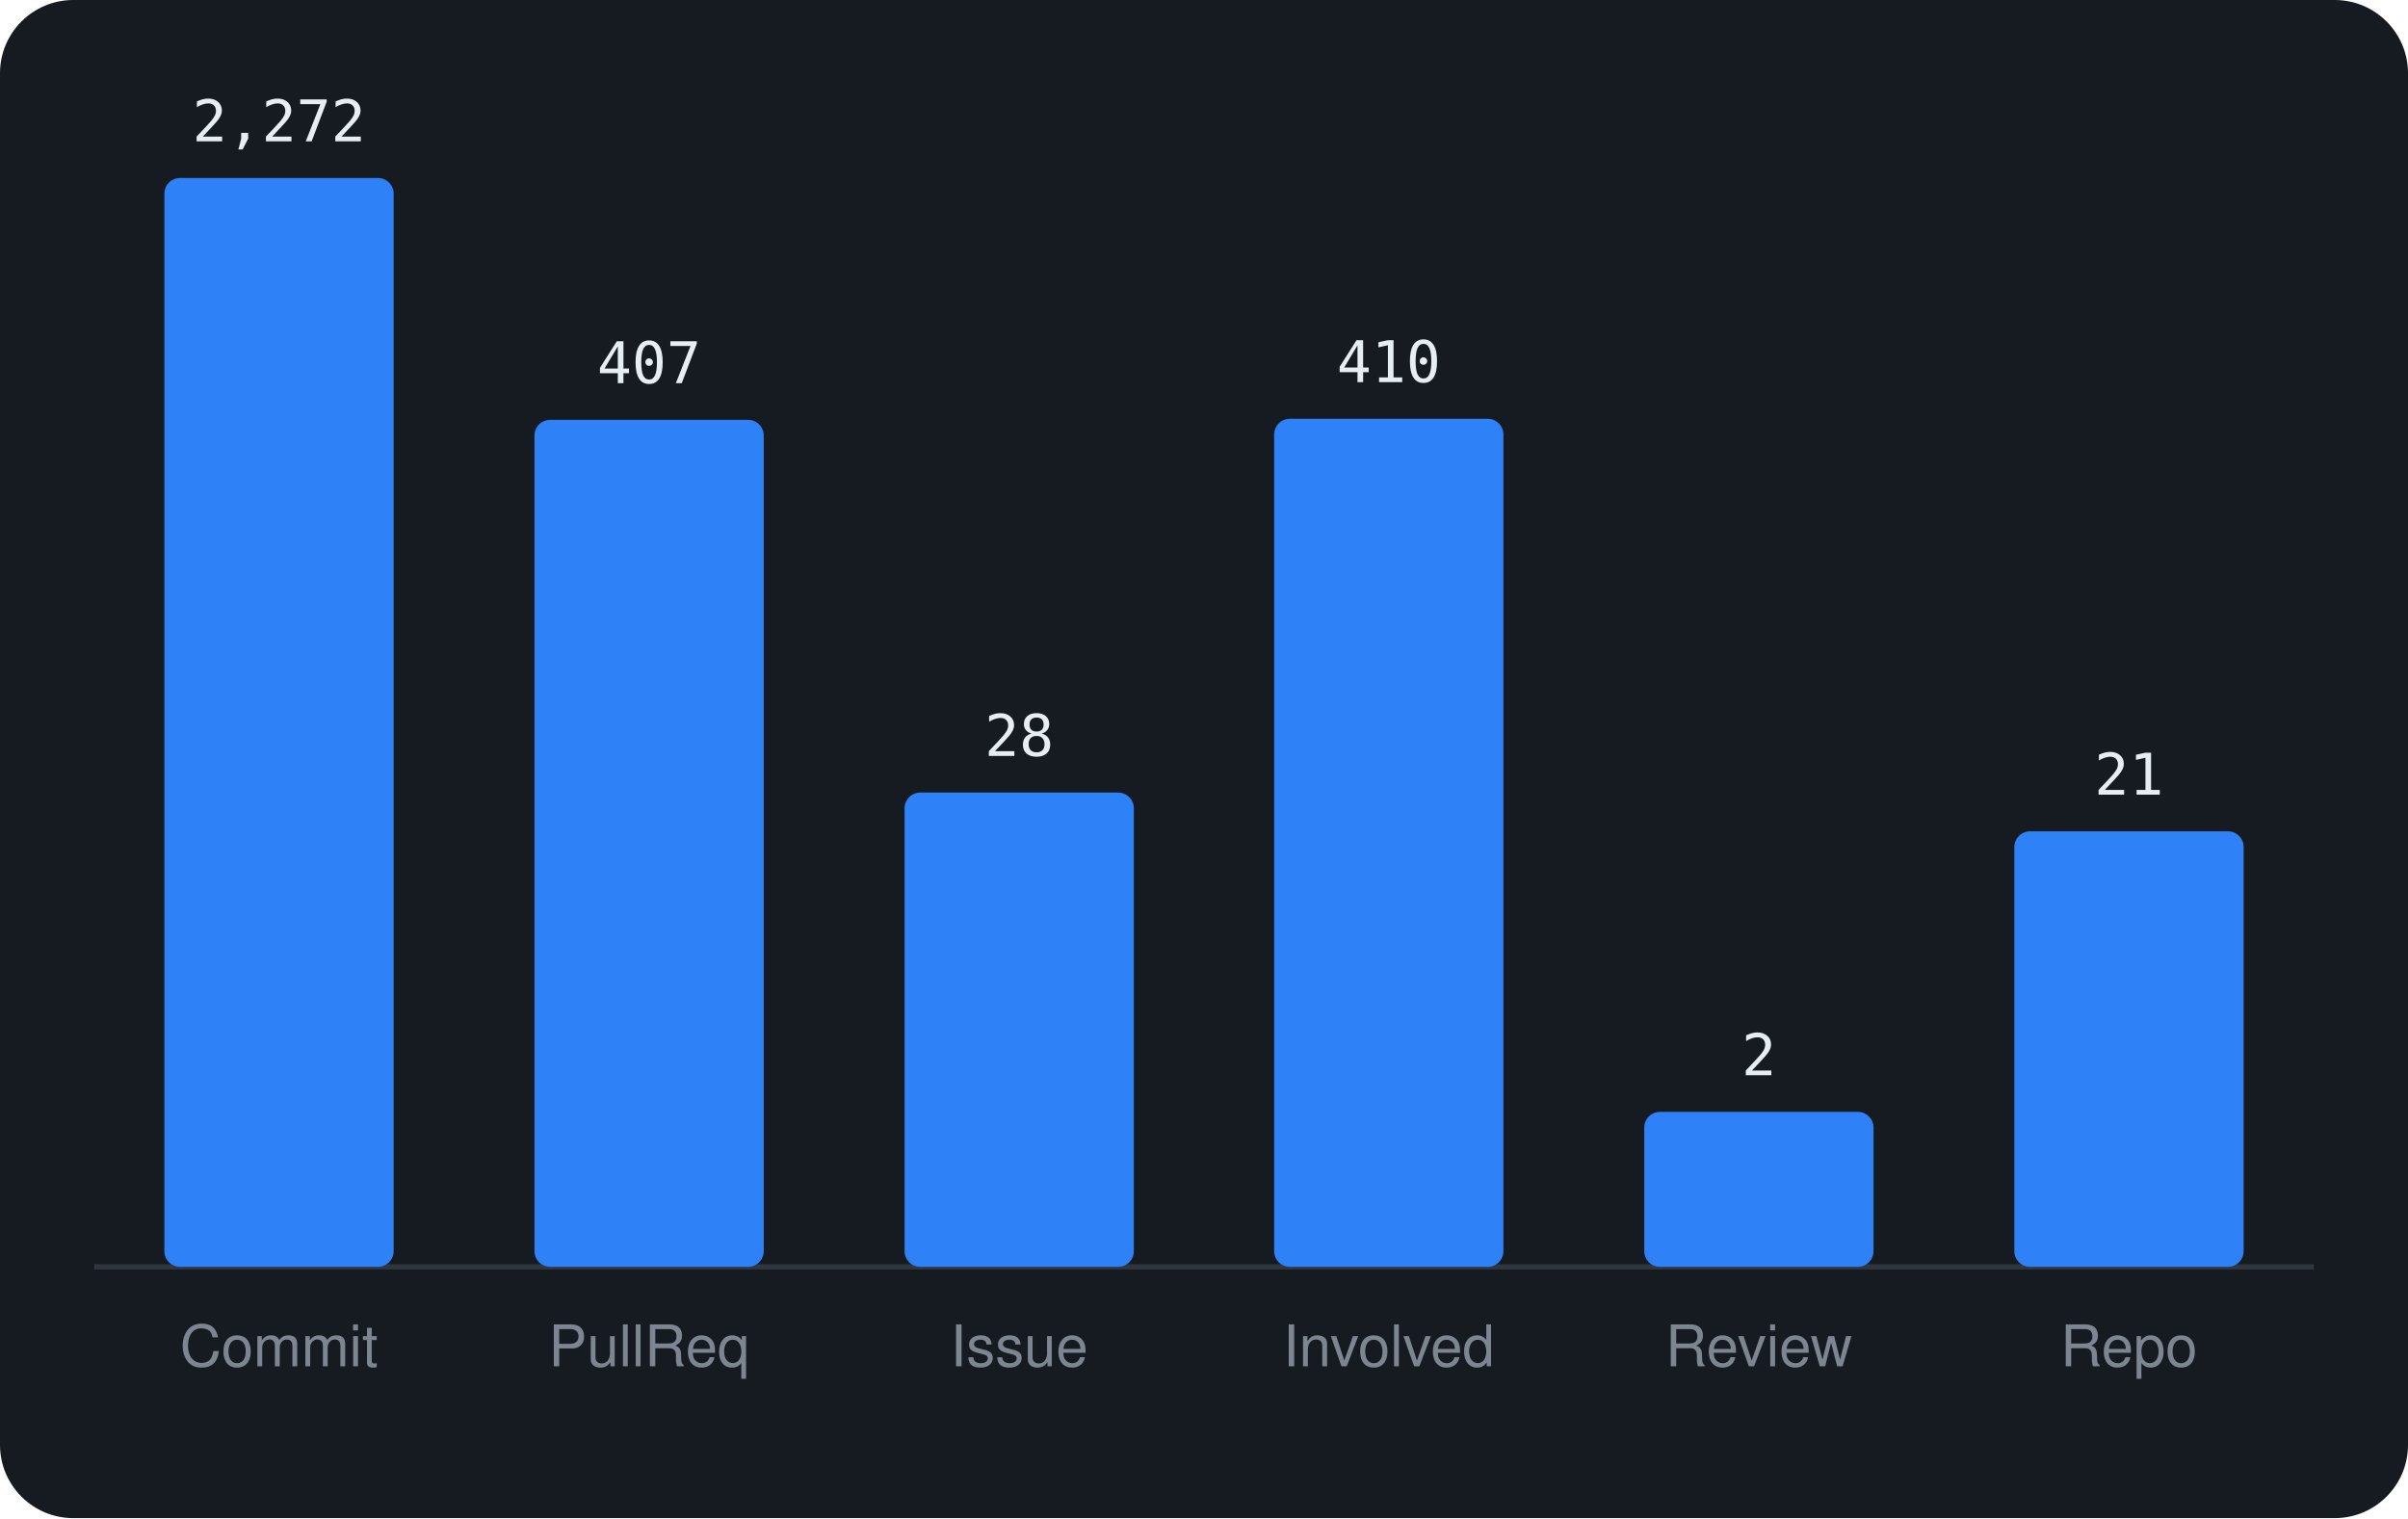
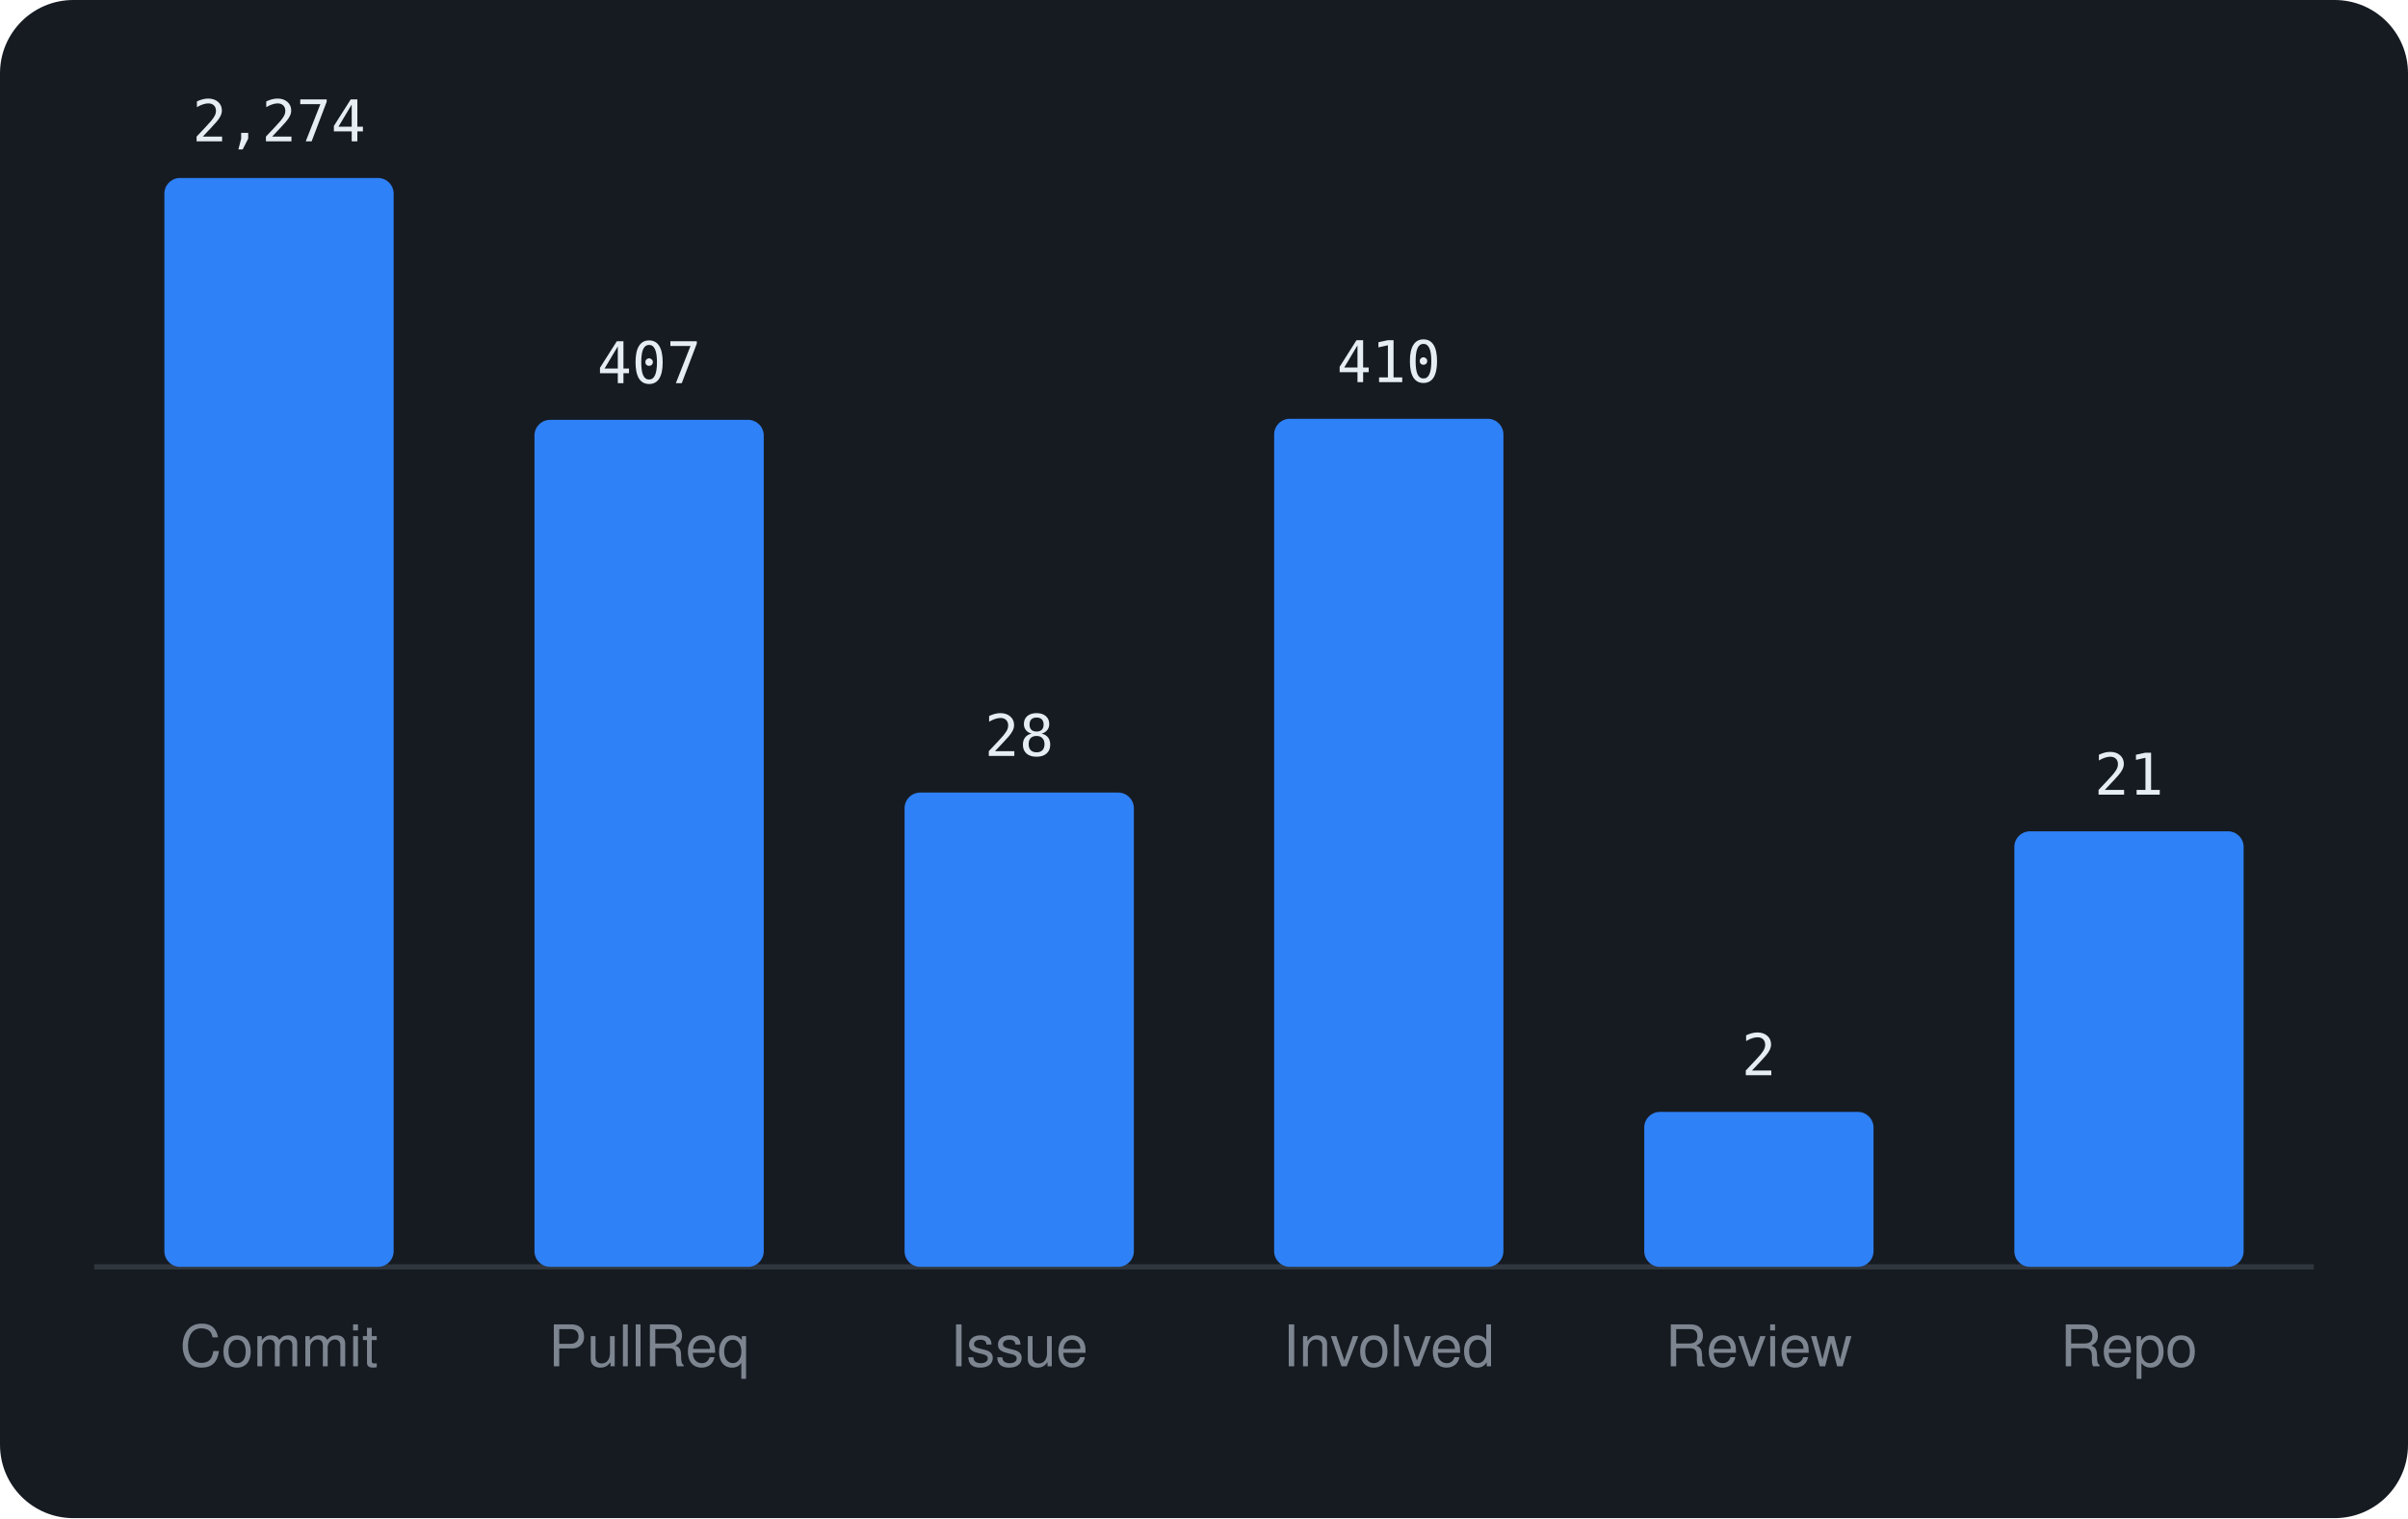
<svg xmlns="http://www.w3.org/2000/svg" viewBox="0 0 460 290" width="460" height="290" font-family="-apple-system,BlinkMacSystemFont,'Segoe UI',Helvetica,Arial,sans-serif">
  <rect width="460" height="290" rx="14" fill="#161b22" />
  <line x1="18" y1="242" x2="442" y2="242" stroke="#30363d" />
  <rect x="31.4" y="34.0" width="43.8" height="208.0" rx="3" fill="#2f81f7" />
-   <text x="53.3" y="27.0" text-anchor="middle" font-size="11" font-family="monospace" fill="#e6edf3">2,272</text>
+   <text x="53.3" y="27.0" text-anchor="middle" font-size="11" font-family="monospace" fill="#e6edf3">2,274</text>
  <text x="53.3" y="261" text-anchor="middle" font-size="11" fill="#7d8590">Commit</text>
  <rect x="102.1" y="80.2" width="43.8" height="161.8" rx="3" fill="#2f81f7" />
  <text x="124.0" y="73.2" text-anchor="middle" font-size="11" font-family="monospace" fill="#e6edf3">407</text>
  <text x="124.0" y="261" text-anchor="middle" font-size="11" fill="#7d8590">PullReq</text>
  <rect x="172.8" y="151.4" width="43.8" height="90.6" rx="3" fill="#2f81f7" />
  <text x="194.7" y="144.4" text-anchor="middle" font-size="11" font-family="monospace" fill="#e6edf3">28</text>
  <text x="194.7" y="261" text-anchor="middle" font-size="11" fill="#7d8590">Issue</text>
  <rect x="243.4" y="80.0" width="43.8" height="162.0" rx="3" fill="#2f81f7" />
  <text x="265.3" y="73.0" text-anchor="middle" font-size="11" font-family="monospace" fill="#e6edf3">410</text>
  <text x="265.3" y="261" text-anchor="middle" font-size="11" fill="#7d8590">Involved</text>
  <rect x="314.1" y="212.4" width="43.8" height="29.6" rx="3" fill="#2f81f7" />
  <text x="336.0" y="205.4" text-anchor="middle" font-size="11" font-family="monospace" fill="#e6edf3">2</text>
  <text x="336.0" y="261" text-anchor="middle" font-size="11" fill="#7d8590">Review</text>
  <rect x="384.8" y="158.8" width="43.8" height="83.2" rx="3" fill="#2f81f7" />
  <text x="406.7" y="151.8" text-anchor="middle" font-size="11" font-family="monospace" fill="#e6edf3">21</text>
  <text x="406.7" y="261" text-anchor="middle" font-size="11" fill="#7d8590">Repo</text>
</svg>
